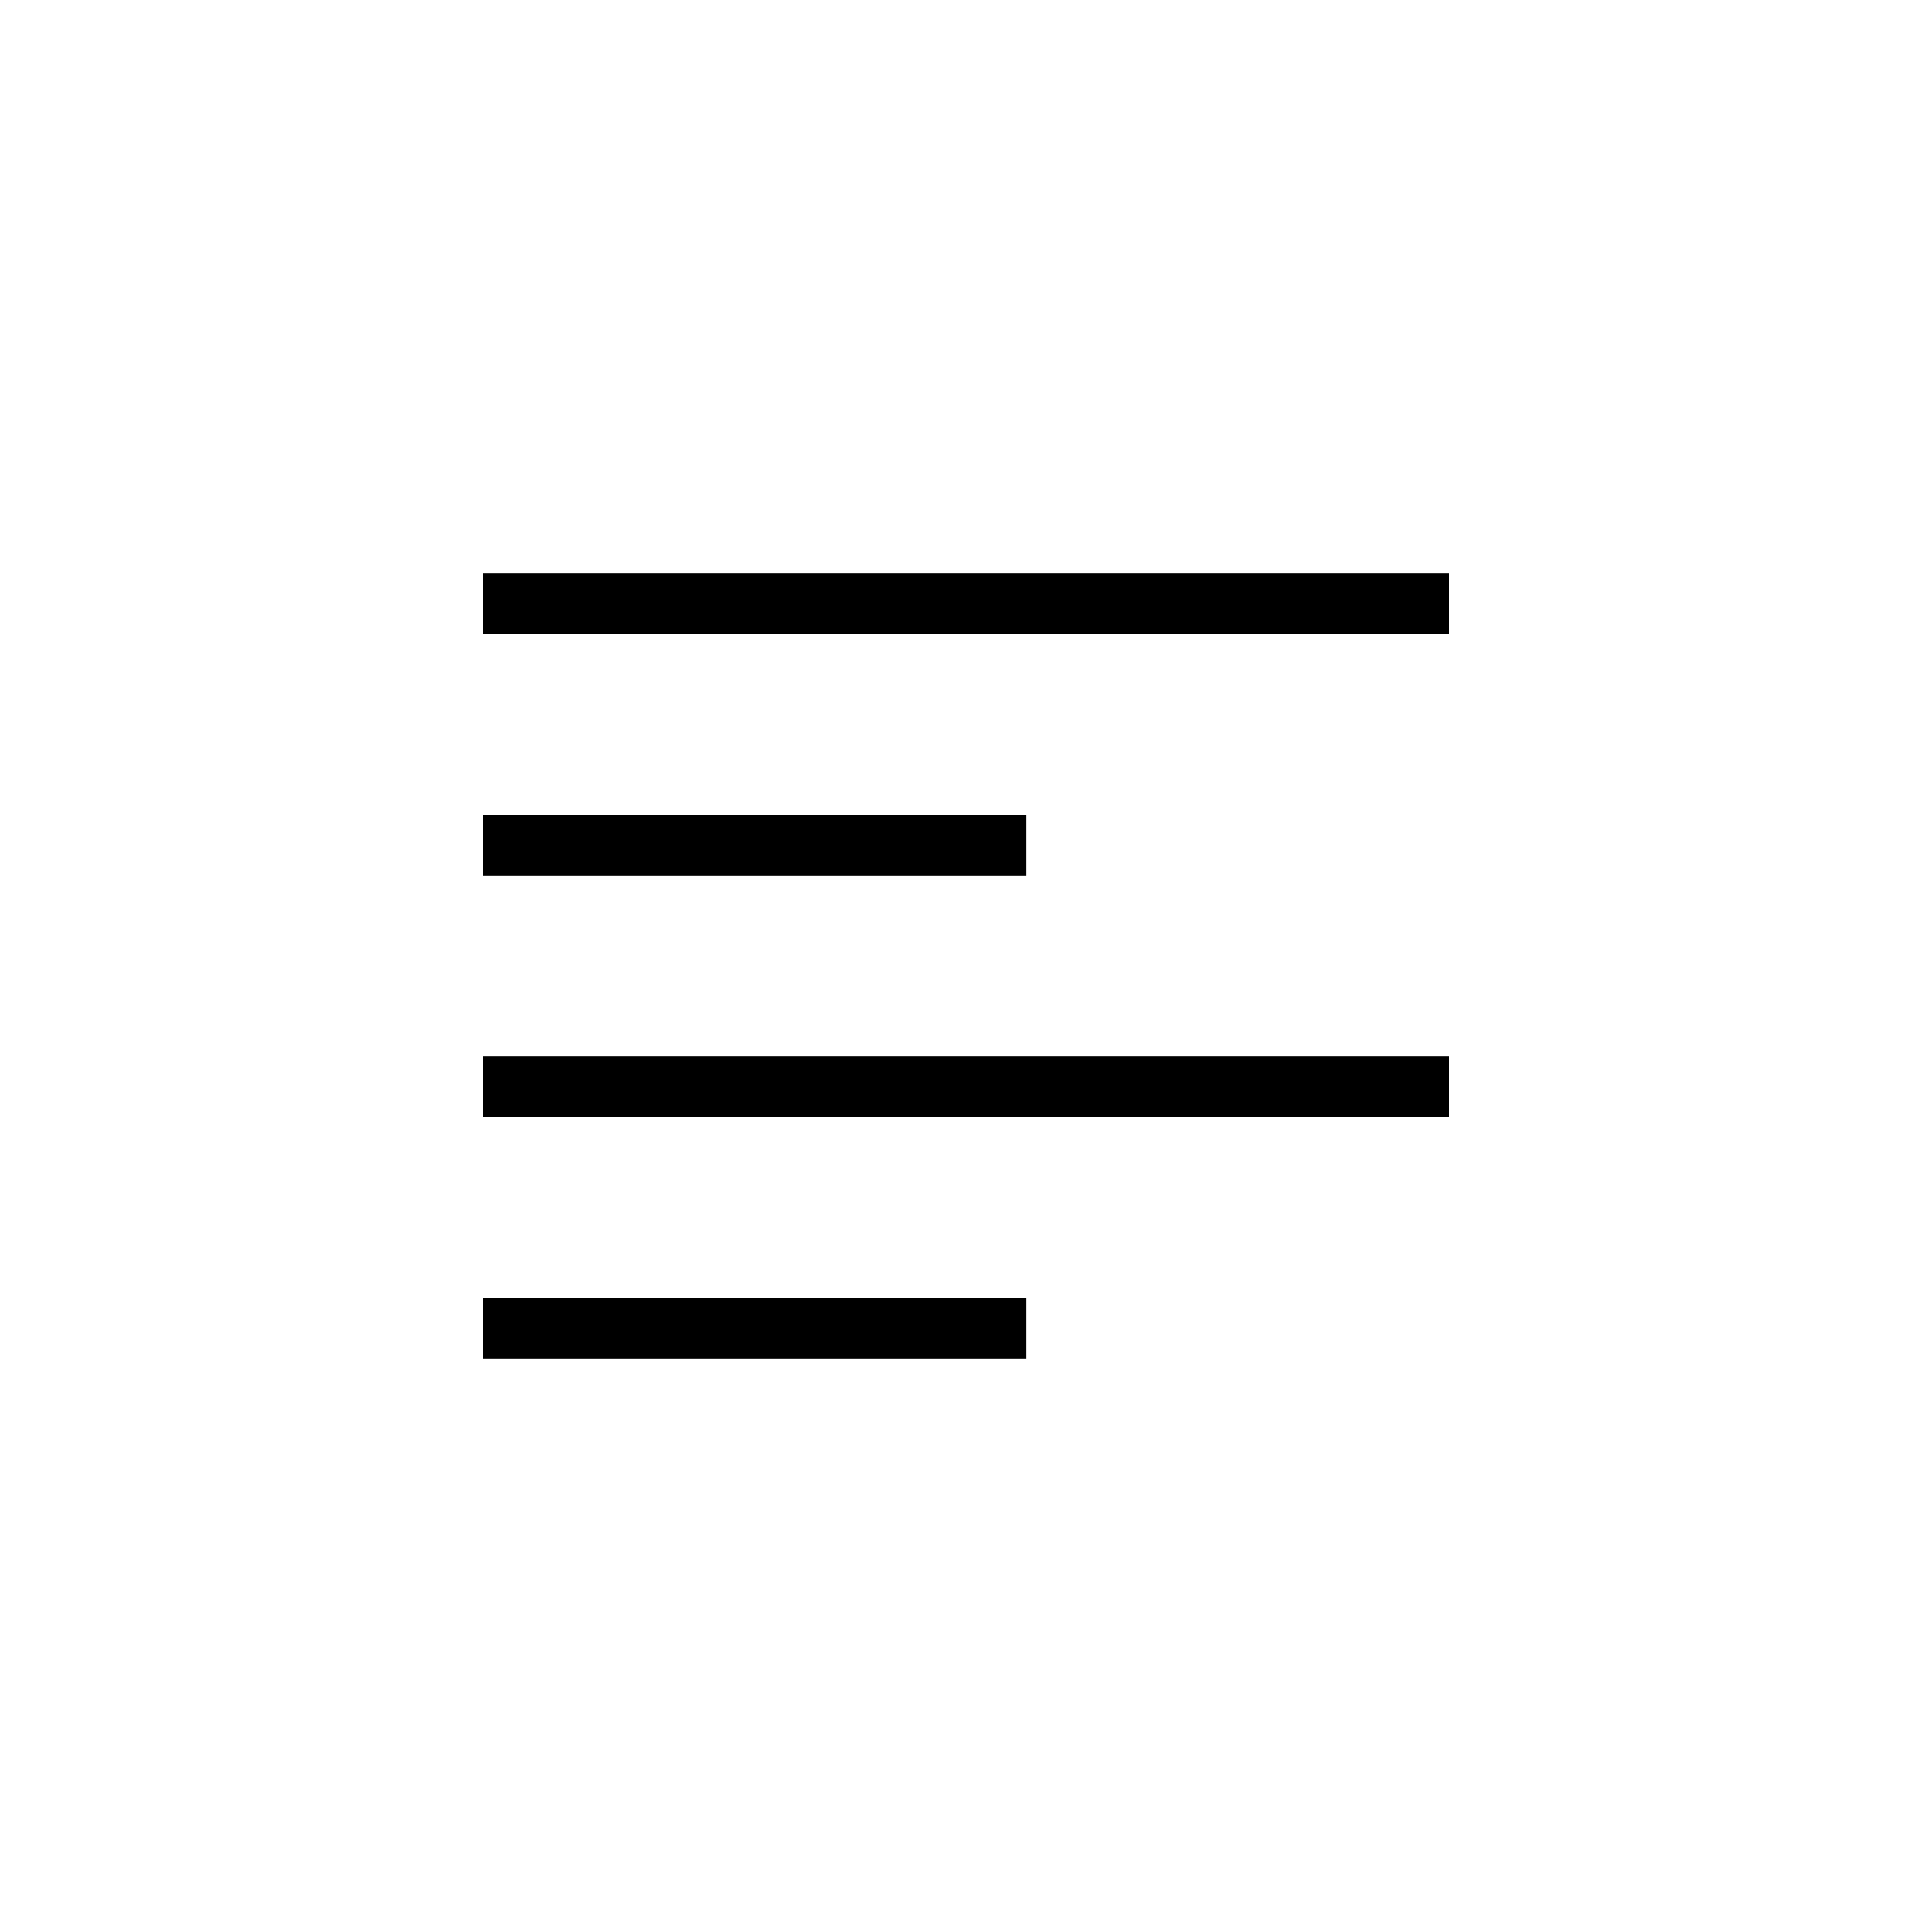
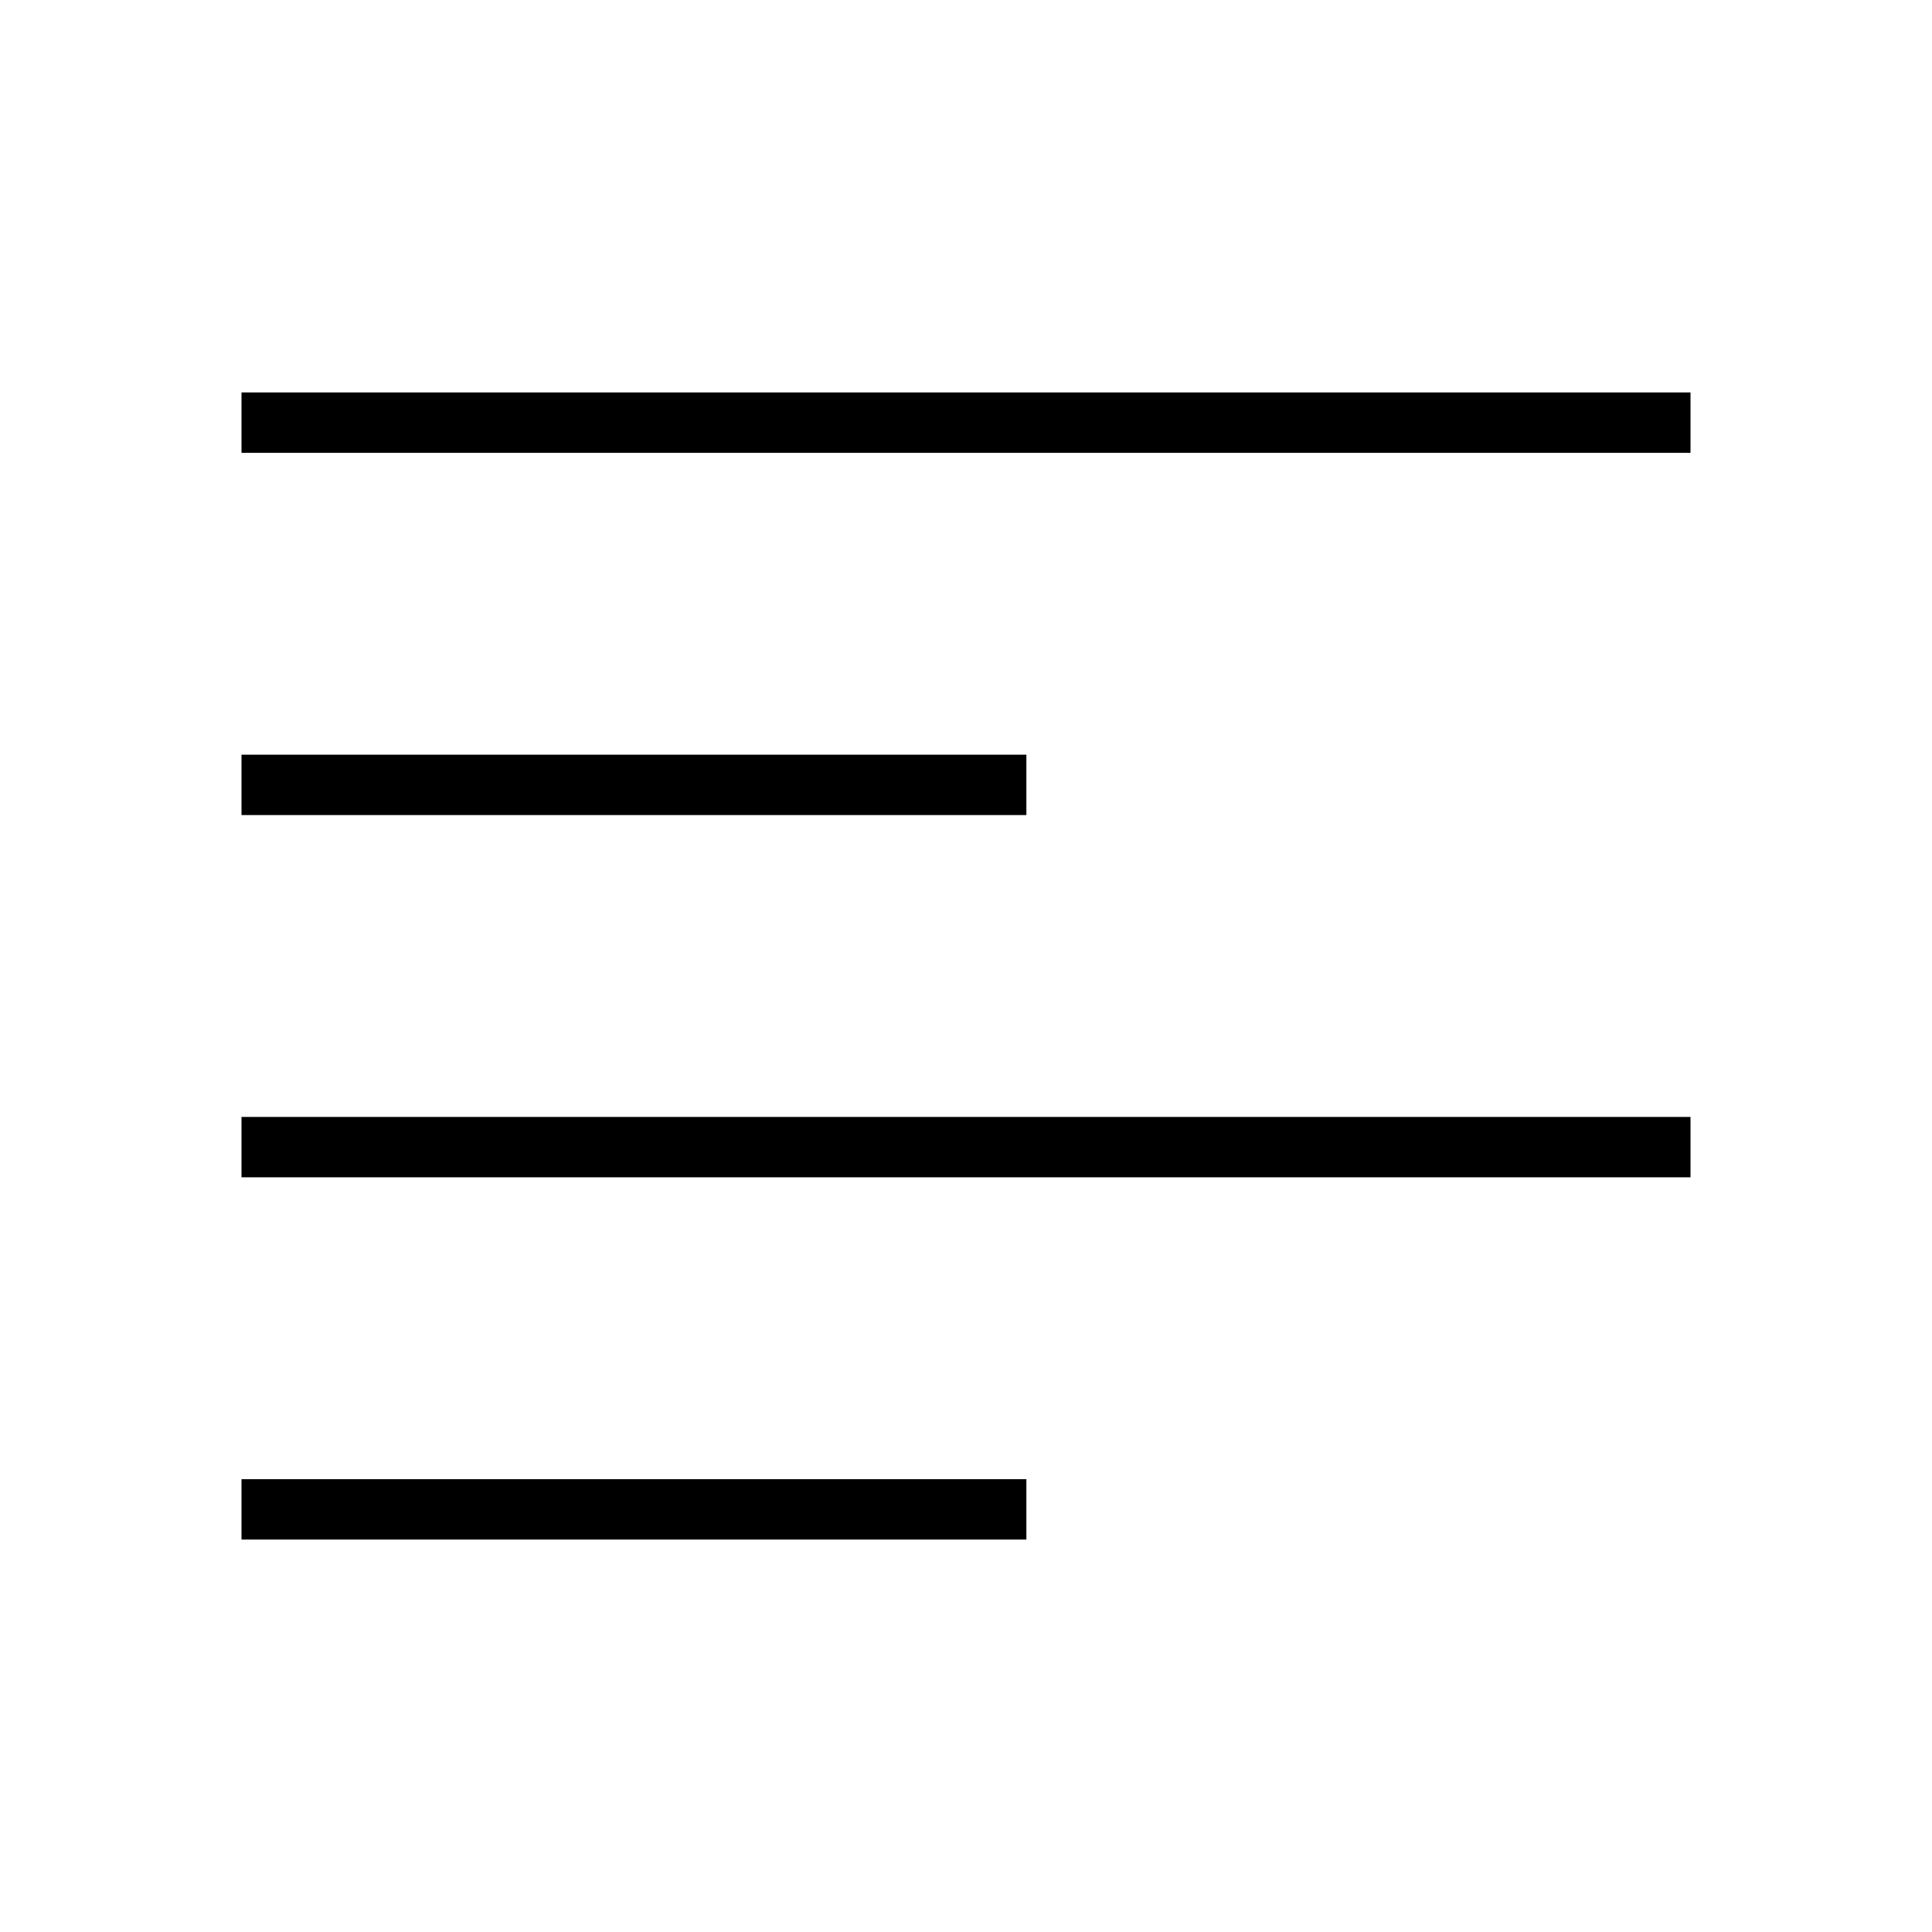
<svg xmlns="http://www.w3.org/2000/svg" viewBox="0 0 32 32" fill="none" stroke="#000">
-   <path d="M8 10H24" />
-   <path d="M8 18H24" />
-   <path d="M8 14H17" />
-   <path d="M8 22H17" />
+   <path d="M4 7H28" />
+   <path d="M4 19H28" />
+   <path d="M4 13H17" />
+   <path d="M4 25H17" />
</svg>
